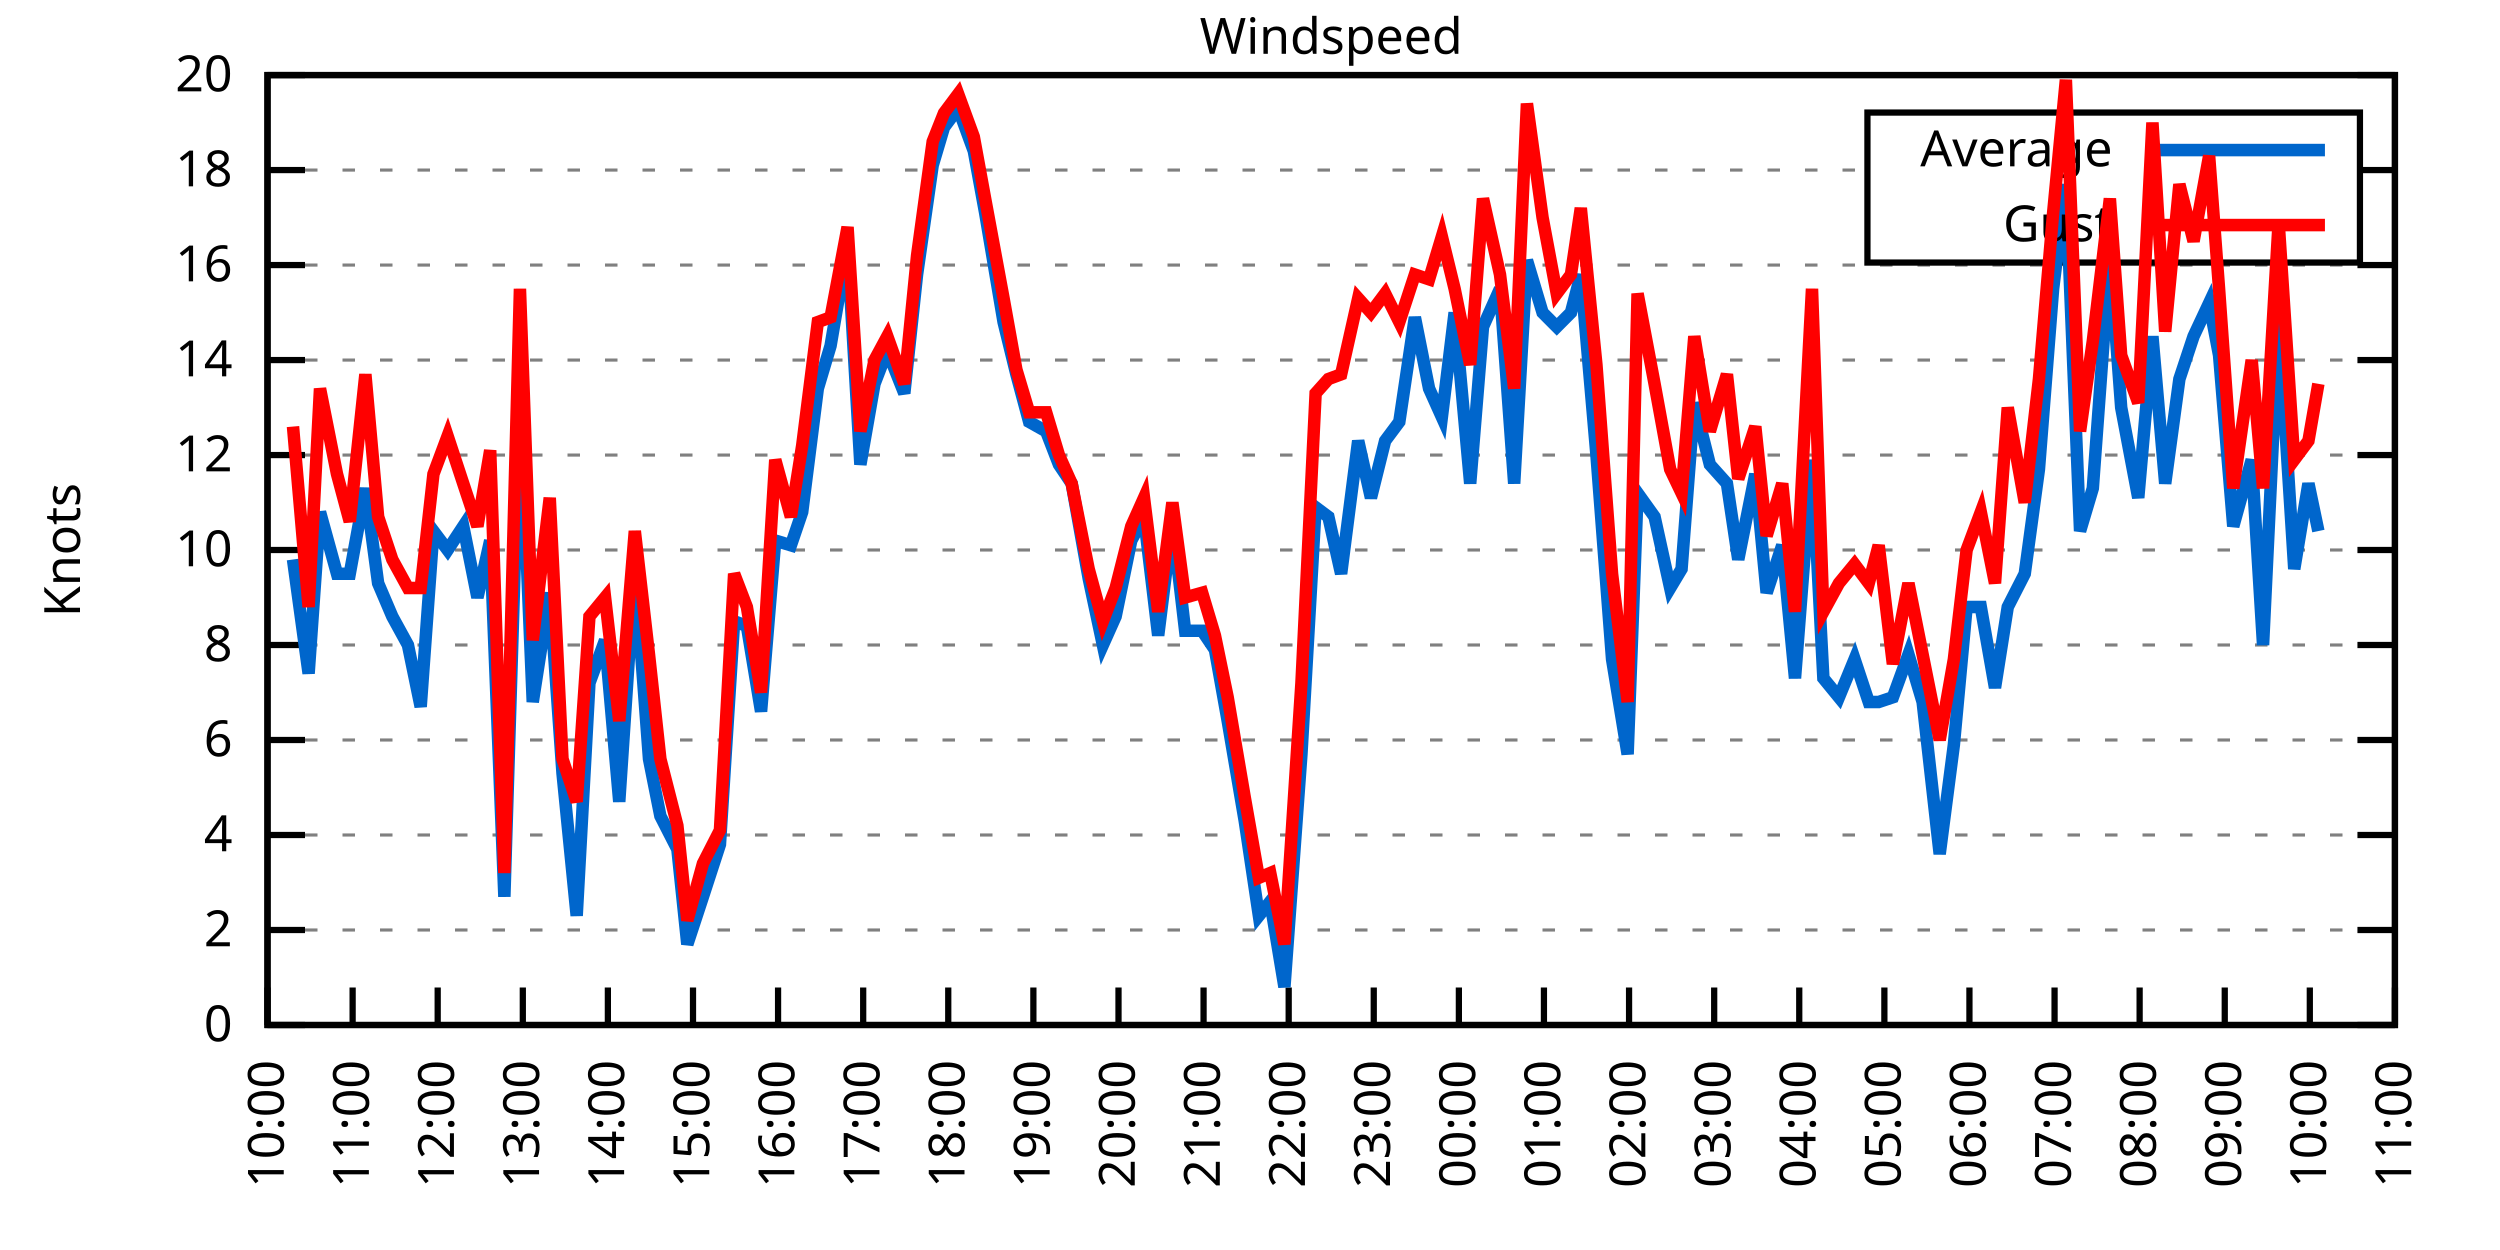
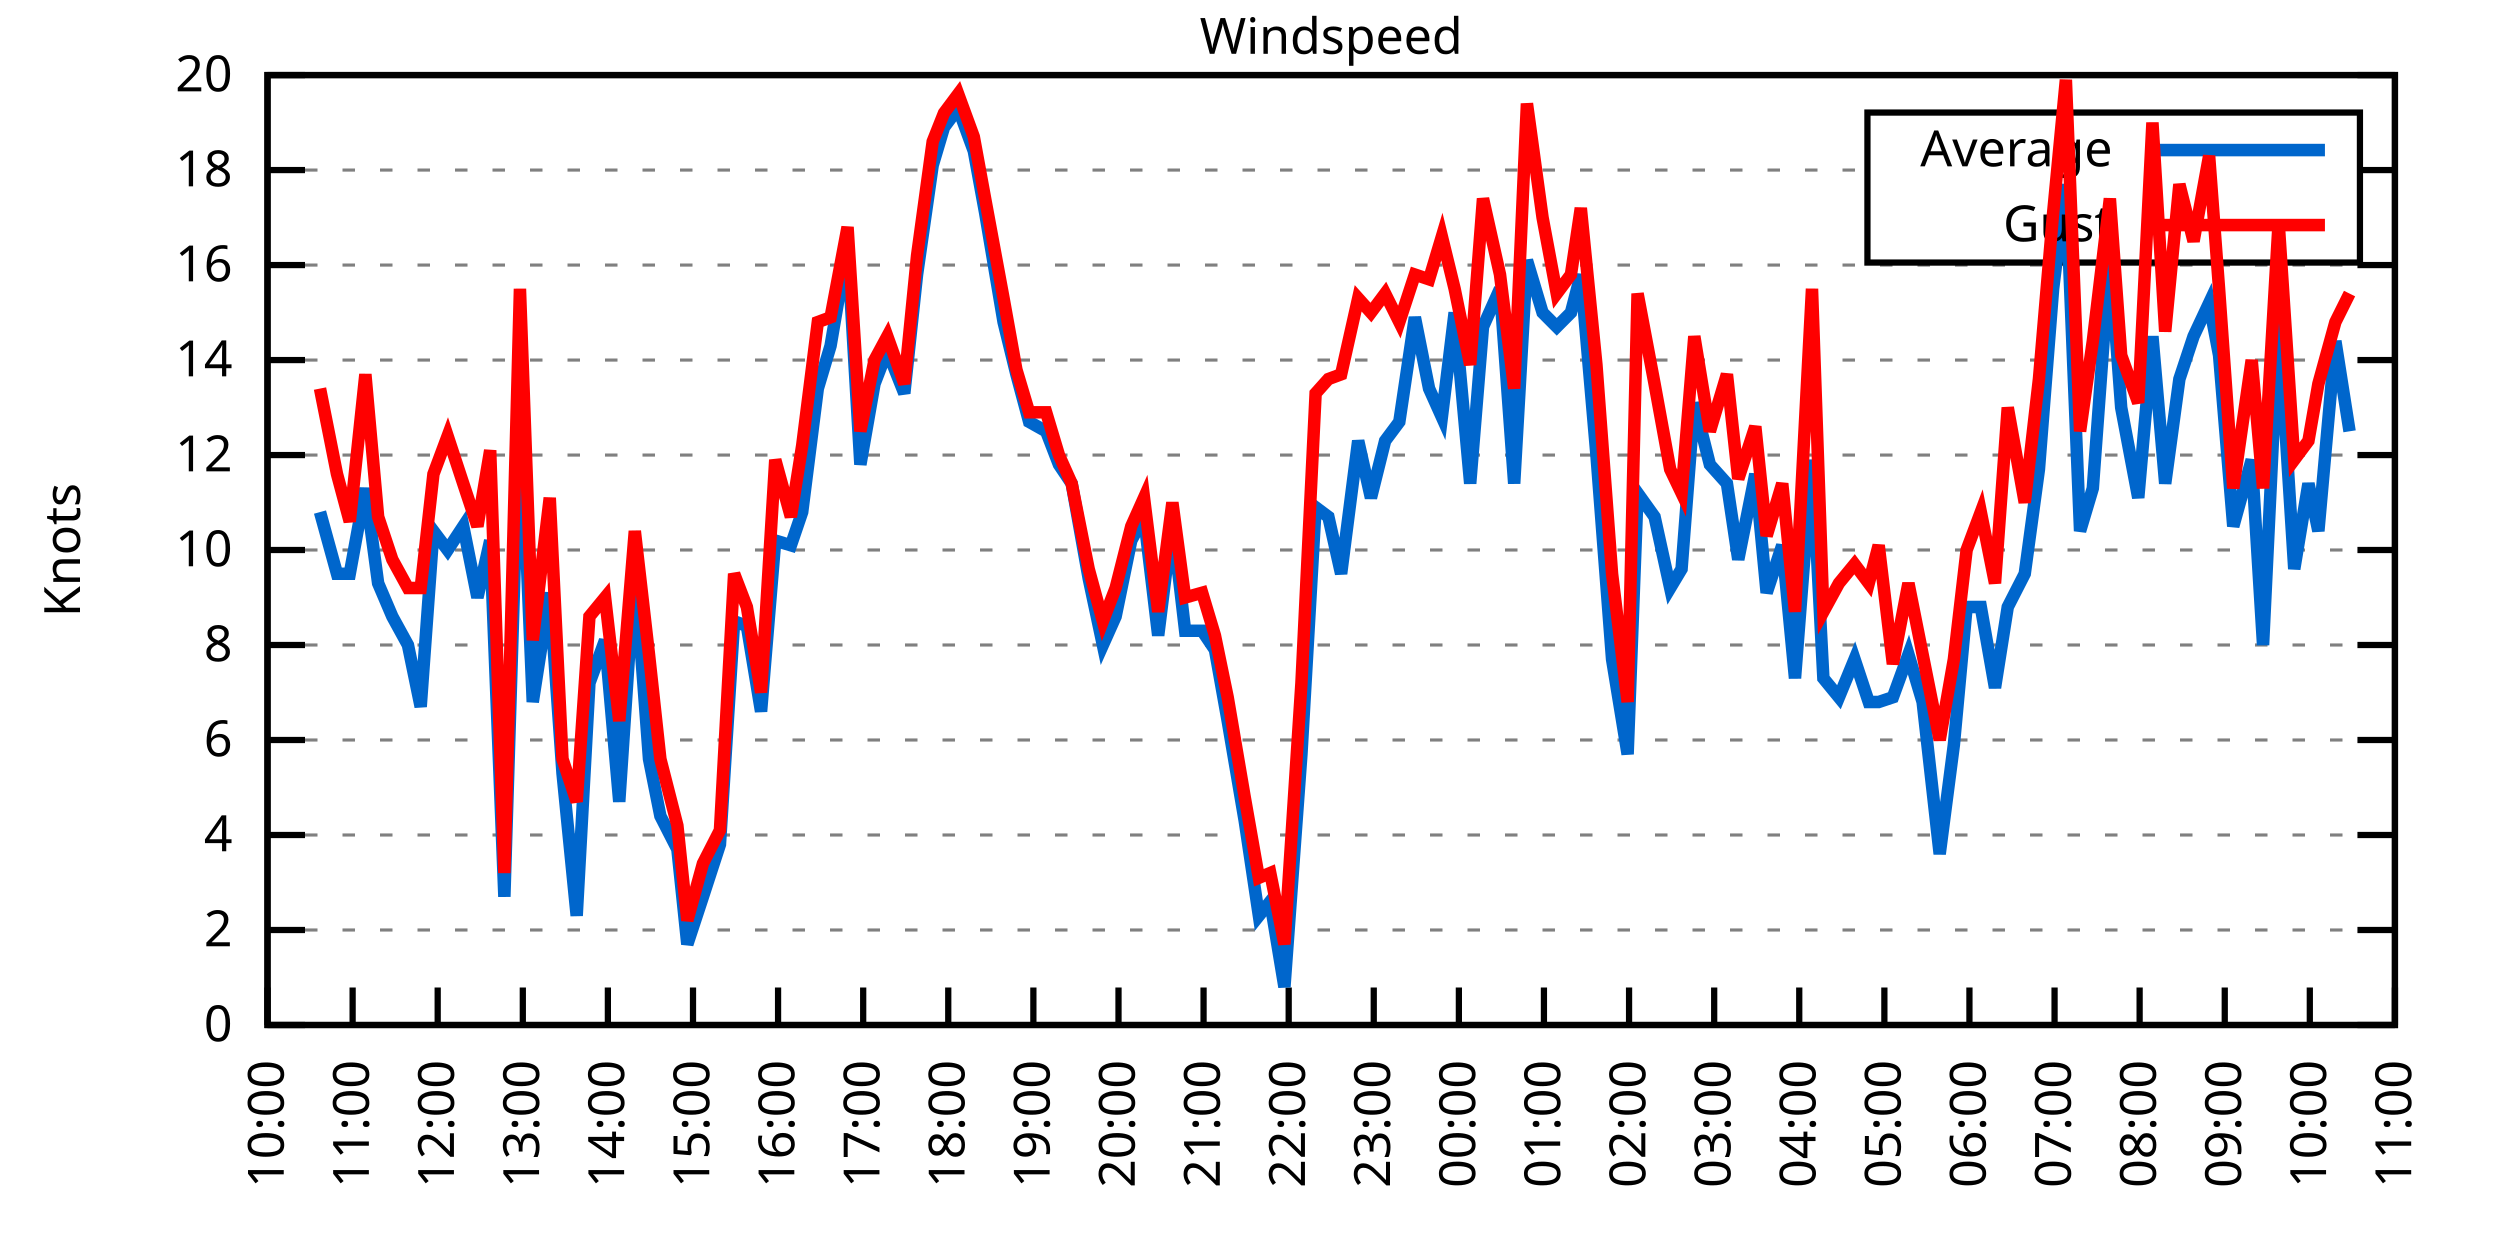
<svg xmlns="http://www.w3.org/2000/svg" xmlns:xlink="http://www.w3.org/1999/xlink" width="400" height="200" viewBox="0 0 400 200">
  <g id="gnuplot_canvas">
    <rect x="0" y="0" width="400" height="200" fill="none" />
    <defs>
      <circle id="gpDot" r="0.5" stroke-width="0.5" stroke="currentColor" />
      <path id="gpPt0" stroke-width="0.333" stroke="currentColor" d="M-1,0 h2 M0,-1 v2" />
      <path id="gpPt1" stroke-width="0.333" stroke="currentColor" d="M-1,-1 L1,1 M1,-1 L-1,1" />
      <path id="gpPt2" stroke-width="0.333" stroke="currentColor" d="M-1,0 L1,0 M0,-1 L0,1 M-1,-1 L1,1 M-1,1 L1,-1" />
      <rect id="gpPt3" stroke-width="0.333" stroke="currentColor" x="-1" y="-1" width="2" height="2" />
      <rect id="gpPt4" stroke-width="0.333" stroke="currentColor" fill="currentColor" x="-1" y="-1" width="2" height="2" />
      <circle id="gpPt5" stroke-width="0.333" stroke="currentColor" cx="0" cy="0" r="1" />
      <use xlink:href="#gpPt5" id="gpPt6" fill="currentColor" stroke="none" />
      <path id="gpPt7" stroke-width="0.333" stroke="currentColor" d="M0,-1.33 L-1.33,0.67 L1.33,0.67 z" />
      <use xlink:href="#gpPt7" id="gpPt8" fill="currentColor" stroke="none" />
      <use xlink:href="#gpPt7" id="gpPt9" stroke="currentColor" transform="rotate(180)" />
      <use xlink:href="#gpPt9" id="gpPt10" fill="currentColor" stroke="none" />
      <use xlink:href="#gpPt3" id="gpPt11" stroke="currentColor" transform="rotate(45)" />
      <use xlink:href="#gpPt11" id="gpPt12" fill="currentColor" stroke="none" />
      <path id="gpPt13" stroke-width="0.333" stroke="currentColor" d="M0,1.330 L1.265,0.411 L0.782,-1.067 L-0.782,-1.076 L-1.265,0.411 z" />
      <use xlink:href="#gpPt13" id="gpPt14" fill="currentColor" stroke="none" />
      <filter id="textbox" filterUnits="objectBoundingBox" x="0" y="0" height="1" width="1">
        <feFlood flood-color="white" flood-opacity="1" result="bgnd" />
        <feComposite in="SourceGraphic" in2="bgnd" operator="atop" />
      </filter>
      <filter id="greybox" filterUnits="objectBoundingBox" x="0" y="0" height="1" width="1">
        <feFlood flood-color="lightgrey" flood-opacity="1" result="grey" />
        <feComposite in="SourceGraphic" in2="grey" operator="atop" />
      </filter>
    </defs>
    <g fill="none" color="white" stroke="currentColor" stroke-width="1.00" stroke-linecap="butt" stroke-linejoin="miter">
</g>
    <g fill="none" color="black" stroke="currentColor" stroke-width="1.00" stroke-linecap="butt" stroke-linejoin="miter">
      <g stroke="none" shape-rendering="crispEdges">
        <polygon fill="rgb(255, 255, 255)" points="42.80,164.00 383.18,164.00 383.18,12.02 42.80,12.02 " />
      </g>
    </g>
    <g fill="none" color="black" stroke="currentColor" stroke-width="1.00" stroke-linecap="butt" stroke-linejoin="miter">
</g>
    <g fill="none" color="black" stroke="black" stroke-width="0.50" stroke-linecap="butt" stroke-linejoin="miter">
</g>
    <g fill="none" color="gray" stroke="currentColor" stroke-width="0.50" stroke-linecap="butt" stroke-linejoin="miter">
      <path stroke="gray" stroke-dasharray="2,4" class="gridline" d="M42.80,164.00 L383.19,164.00  " />
    </g>
    <g fill="none" color="gray" stroke="gray" stroke-width="1.00" stroke-linecap="butt" stroke-linejoin="miter">
</g>
    <g fill="none" color="black" stroke="currentColor" stroke-width="1.00" stroke-linecap="butt" stroke-linejoin="miter">
      <path stroke="black" d="M42.80,164.00 L48.80,164.00 M383.19,164.00 L377.19,164.00  " />
      <g transform="translate(37.20,166.60)" stroke="none" fill="black" font-family="Sans" font-size="8.00" text-anchor="end">
        <text>
          <tspan font-family="Sans"> 0</tspan>
        </text>
      </g>
    </g>
    <g fill="none" color="black" stroke="currentColor" stroke-width="1.00" stroke-linecap="butt" stroke-linejoin="miter">
</g>
    <g fill="none" color="black" stroke="black" stroke-width="0.50" stroke-linecap="butt" stroke-linejoin="miter">
</g>
    <g fill="none" color="gray" stroke="currentColor" stroke-width="0.50" stroke-linecap="butt" stroke-linejoin="miter">
      <path stroke="gray" stroke-dasharray="2,4" class="gridline" d="M42.80,148.80 L383.19,148.80  " />
    </g>
    <g fill="none" color="gray" stroke="gray" stroke-width="1.00" stroke-linecap="butt" stroke-linejoin="miter">
</g>
    <g fill="none" color="black" stroke="currentColor" stroke-width="1.00" stroke-linecap="butt" stroke-linejoin="miter">
      <path stroke="black" d="M42.80,148.80 L48.80,148.80 M383.19,148.80 L377.19,148.80  " />
      <g transform="translate(37.20,151.40)" stroke="none" fill="black" font-family="Sans" font-size="8.00" text-anchor="end">
        <text>
          <tspan font-family="Sans"> 2</tspan>
        </text>
      </g>
    </g>
    <g fill="none" color="black" stroke="currentColor" stroke-width="1.00" stroke-linecap="butt" stroke-linejoin="miter">
</g>
    <g fill="none" color="black" stroke="black" stroke-width="0.50" stroke-linecap="butt" stroke-linejoin="miter">
</g>
    <g fill="none" color="gray" stroke="currentColor" stroke-width="0.50" stroke-linecap="butt" stroke-linejoin="miter">
      <path stroke="gray" stroke-dasharray="2,4" class="gridline" d="M42.80,133.60 L383.19,133.60  " />
    </g>
    <g fill="none" color="gray" stroke="gray" stroke-width="1.00" stroke-linecap="butt" stroke-linejoin="miter">
</g>
    <g fill="none" color="black" stroke="currentColor" stroke-width="1.00" stroke-linecap="butt" stroke-linejoin="miter">
      <path stroke="black" d="M42.80,133.60 L48.80,133.60 M383.19,133.60 L377.19,133.60  " />
      <g transform="translate(37.20,136.20)" stroke="none" fill="black" font-family="Sans" font-size="8.00" text-anchor="end">
        <text>
          <tspan font-family="Sans"> 4</tspan>
        </text>
      </g>
    </g>
    <g fill="none" color="black" stroke="currentColor" stroke-width="1.00" stroke-linecap="butt" stroke-linejoin="miter">
</g>
    <g fill="none" color="black" stroke="black" stroke-width="0.50" stroke-linecap="butt" stroke-linejoin="miter">
</g>
    <g fill="none" color="gray" stroke="currentColor" stroke-width="0.50" stroke-linecap="butt" stroke-linejoin="miter">
      <path stroke="gray" stroke-dasharray="2,4" class="gridline" d="M42.80,118.40 L383.19,118.40  " />
    </g>
    <g fill="none" color="gray" stroke="gray" stroke-width="1.00" stroke-linecap="butt" stroke-linejoin="miter">
</g>
    <g fill="none" color="black" stroke="currentColor" stroke-width="1.00" stroke-linecap="butt" stroke-linejoin="miter">
      <path stroke="black" d="M42.80,118.40 L48.80,118.40 M383.19,118.40 L377.19,118.40  " />
      <g transform="translate(37.20,121.00)" stroke="none" fill="black" font-family="Sans" font-size="8.00" text-anchor="end">
        <text>
          <tspan font-family="Sans"> 6</tspan>
        </text>
      </g>
    </g>
    <g fill="none" color="black" stroke="currentColor" stroke-width="1.00" stroke-linecap="butt" stroke-linejoin="miter">
</g>
    <g fill="none" color="black" stroke="black" stroke-width="0.50" stroke-linecap="butt" stroke-linejoin="miter">
</g>
    <g fill="none" color="gray" stroke="currentColor" stroke-width="0.50" stroke-linecap="butt" stroke-linejoin="miter">
      <path stroke="gray" stroke-dasharray="2,4" class="gridline" d="M42.80,103.20 L383.19,103.20  " />
    </g>
    <g fill="none" color="gray" stroke="gray" stroke-width="1.00" stroke-linecap="butt" stroke-linejoin="miter">
</g>
    <g fill="none" color="black" stroke="currentColor" stroke-width="1.00" stroke-linecap="butt" stroke-linejoin="miter">
      <path stroke="black" d="M42.80,103.20 L48.80,103.20 M383.19,103.20 L377.19,103.20  " />
      <g transform="translate(37.20,105.80)" stroke="none" fill="black" font-family="Sans" font-size="8.00" text-anchor="end">
        <text>
          <tspan font-family="Sans"> 8</tspan>
        </text>
      </g>
    </g>
    <g fill="none" color="black" stroke="currentColor" stroke-width="1.00" stroke-linecap="butt" stroke-linejoin="miter">
</g>
    <g fill="none" color="black" stroke="black" stroke-width="0.50" stroke-linecap="butt" stroke-linejoin="miter">
</g>
    <g fill="none" color="gray" stroke="currentColor" stroke-width="0.50" stroke-linecap="butt" stroke-linejoin="miter">
      <path stroke="gray" stroke-dasharray="2,4" class="gridline" d="M42.80,88.00 L383.19,88.00  " />
    </g>
    <g fill="none" color="gray" stroke="gray" stroke-width="1.00" stroke-linecap="butt" stroke-linejoin="miter">
</g>
    <g fill="none" color="black" stroke="currentColor" stroke-width="1.00" stroke-linecap="butt" stroke-linejoin="miter">
      <path stroke="black" d="M42.80,88.00 L48.80,88.00 M383.19,88.00 L377.19,88.00  " />
      <g transform="translate(37.20,90.60)" stroke="none" fill="black" font-family="Sans" font-size="8.00" text-anchor="end">
        <text>
          <tspan font-family="Sans"> 10</tspan>
        </text>
      </g>
    </g>
    <g fill="none" color="black" stroke="currentColor" stroke-width="1.00" stroke-linecap="butt" stroke-linejoin="miter">
</g>
    <g fill="none" color="black" stroke="black" stroke-width="0.50" stroke-linecap="butt" stroke-linejoin="miter">
</g>
    <g fill="none" color="gray" stroke="currentColor" stroke-width="0.50" stroke-linecap="butt" stroke-linejoin="miter">
      <path stroke="gray" stroke-dasharray="2,4" class="gridline" d="M42.80,72.81 L383.19,72.81  " />
    </g>
    <g fill="none" color="gray" stroke="gray" stroke-width="1.00" stroke-linecap="butt" stroke-linejoin="miter">
</g>
    <g fill="none" color="black" stroke="currentColor" stroke-width="1.00" stroke-linecap="butt" stroke-linejoin="miter">
      <path stroke="black" d="M42.80,72.81 L48.80,72.81 M383.19,72.81 L377.19,72.81  " />
      <g transform="translate(37.20,75.41)" stroke="none" fill="black" font-family="Sans" font-size="8.00" text-anchor="end">
        <text>
          <tspan font-family="Sans"> 12</tspan>
        </text>
      </g>
    </g>
    <g fill="none" color="black" stroke="currentColor" stroke-width="1.00" stroke-linecap="butt" stroke-linejoin="miter">
</g>
    <g fill="none" color="black" stroke="black" stroke-width="0.50" stroke-linecap="butt" stroke-linejoin="miter">
</g>
    <g fill="none" color="gray" stroke="currentColor" stroke-width="0.50" stroke-linecap="butt" stroke-linejoin="miter">
      <path stroke="gray" stroke-dasharray="2,4" class="gridline" d="M42.80,57.61 L383.19,57.61  " />
    </g>
    <g fill="none" color="gray" stroke="gray" stroke-width="1.00" stroke-linecap="butt" stroke-linejoin="miter">
</g>
    <g fill="none" color="black" stroke="currentColor" stroke-width="1.00" stroke-linecap="butt" stroke-linejoin="miter">
      <path stroke="black" d="M42.80,57.61 L48.80,57.61 M383.19,57.61 L377.19,57.61  " />
      <g transform="translate(37.20,60.21)" stroke="none" fill="black" font-family="Sans" font-size="8.00" text-anchor="end">
        <text>
          <tspan font-family="Sans"> 14</tspan>
        </text>
      </g>
    </g>
    <g fill="none" color="black" stroke="currentColor" stroke-width="1.00" stroke-linecap="butt" stroke-linejoin="miter">
</g>
    <g fill="none" color="black" stroke="black" stroke-width="0.50" stroke-linecap="butt" stroke-linejoin="miter">
</g>
    <g fill="none" color="gray" stroke="currentColor" stroke-width="0.50" stroke-linecap="butt" stroke-linejoin="miter">
      <path stroke="gray" stroke-dasharray="2,4" class="gridline" d="M42.80,42.41 L383.19,42.41  " />
    </g>
    <g fill="none" color="gray" stroke="gray" stroke-width="1.00" stroke-linecap="butt" stroke-linejoin="miter">
</g>
    <g fill="none" color="black" stroke="currentColor" stroke-width="1.00" stroke-linecap="butt" stroke-linejoin="miter">
      <path stroke="black" d="M42.80,42.41 L48.80,42.41 M383.19,42.41 L377.19,42.41  " />
      <g transform="translate(37.20,45.01)" stroke="none" fill="black" font-family="Sans" font-size="8.00" text-anchor="end">
        <text>
          <tspan font-family="Sans"> 16</tspan>
        </text>
      </g>
    </g>
    <g fill="none" color="black" stroke="currentColor" stroke-width="1.00" stroke-linecap="butt" stroke-linejoin="miter">
</g>
    <g fill="none" color="black" stroke="black" stroke-width="0.50" stroke-linecap="butt" stroke-linejoin="miter">
</g>
    <g fill="none" color="gray" stroke="currentColor" stroke-width="0.50" stroke-linecap="butt" stroke-linejoin="miter">
      <path stroke="gray" stroke-dasharray="2,4" class="gridline" d="M42.80,27.21 L298.79,27.21 M377.59,27.21 L383.19,27.21  " />
    </g>
    <g fill="none" color="gray" stroke="gray" stroke-width="1.00" stroke-linecap="butt" stroke-linejoin="miter">
</g>
    <g fill="none" color="black" stroke="currentColor" stroke-width="1.00" stroke-linecap="butt" stroke-linejoin="miter">
      <path stroke="black" d="M42.80,27.21 L48.80,27.21 M383.19,27.21 L377.19,27.21  " />
      <g transform="translate(37.20,29.81)" stroke="none" fill="black" font-family="Sans" font-size="8.00" text-anchor="end">
        <text>
          <tspan font-family="Sans"> 18</tspan>
        </text>
      </g>
    </g>
    <g fill="none" color="black" stroke="currentColor" stroke-width="1.00" stroke-linecap="butt" stroke-linejoin="miter">
</g>
    <g fill="none" color="black" stroke="black" stroke-width="0.50" stroke-linecap="butt" stroke-linejoin="miter">
</g>
    <g fill="none" color="gray" stroke="currentColor" stroke-width="0.50" stroke-linecap="butt" stroke-linejoin="miter">
      <path stroke="gray" stroke-dasharray="2,4" class="gridline" d="M42.80,12.01 L383.19,12.01  " />
    </g>
    <g fill="none" color="gray" stroke="gray" stroke-width="1.00" stroke-linecap="butt" stroke-linejoin="miter">
</g>
    <g fill="none" color="black" stroke="currentColor" stroke-width="1.00" stroke-linecap="butt" stroke-linejoin="miter">
      <path stroke="black" d="M42.80,12.01 L48.80,12.01 M383.19,12.01 L377.19,12.01  " />
      <g transform="translate(37.20,14.61)" stroke="none" fill="black" font-family="Sans" font-size="8.00" text-anchor="end">
        <text>
          <tspan font-family="Sans"> 20</tspan>
        </text>
      </g>
    </g>
    <g fill="none" color="black" stroke="currentColor" stroke-width="1.00" stroke-linecap="butt" stroke-linejoin="miter">
      <path stroke="black" d="M42.80,164.00 L42.80,158.00  " />
      <g transform="translate(45.40,169.60) rotate(270.00)" stroke="none" fill="black" font-family="Sans" font-size="8.00" text-anchor="end">
        <text>
          <tspan font-family="Sans">10:00</tspan>
        </text>
      </g>
    </g>
    <g fill="none" color="black" stroke="currentColor" stroke-width="1.00" stroke-linecap="butt" stroke-linejoin="miter">
      <path stroke="black" d="M56.42,164.00 L56.42,158.00  " />
      <g transform="translate(59.02,169.60) rotate(270.00)" stroke="none" fill="black" font-family="Sans" font-size="8.00" text-anchor="end">
        <text>
          <tspan font-family="Sans">11:00</tspan>
        </text>
      </g>
    </g>
    <g fill="none" color="black" stroke="currentColor" stroke-width="1.00" stroke-linecap="butt" stroke-linejoin="miter">
      <path stroke="black" d="M70.03,164.00 L70.03,158.00  " />
      <g transform="translate(72.63,169.60) rotate(270.00)" stroke="none" fill="black" font-family="Sans" font-size="8.00" text-anchor="end">
        <text>
          <tspan font-family="Sans">12:00</tspan>
        </text>
      </g>
    </g>
    <g fill="none" color="black" stroke="currentColor" stroke-width="1.00" stroke-linecap="butt" stroke-linejoin="miter">
      <path stroke="black" d="M83.65,164.00 L83.65,158.00  " />
      <g transform="translate(86.25,169.60) rotate(270.00)" stroke="none" fill="black" font-family="Sans" font-size="8.00" text-anchor="end">
        <text>
          <tspan font-family="Sans">13:00</tspan>
        </text>
      </g>
    </g>
    <g fill="none" color="black" stroke="currentColor" stroke-width="1.00" stroke-linecap="butt" stroke-linejoin="miter">
      <path stroke="black" d="M97.26,164.00 L97.26,158.00  " />
      <g transform="translate(99.86,169.60) rotate(270.00)" stroke="none" fill="black" font-family="Sans" font-size="8.00" text-anchor="end">
        <text>
          <tspan font-family="Sans">14:00</tspan>
        </text>
      </g>
    </g>
    <g fill="none" color="black" stroke="currentColor" stroke-width="1.00" stroke-linecap="butt" stroke-linejoin="miter">
      <path stroke="black" d="M110.88,164.00 L110.88,158.00  " />
      <g transform="translate(113.48,169.60) rotate(270.00)" stroke="none" fill="black" font-family="Sans" font-size="8.00" text-anchor="end">
        <text>
          <tspan font-family="Sans">15:00</tspan>
        </text>
      </g>
    </g>
    <g fill="none" color="black" stroke="currentColor" stroke-width="1.00" stroke-linecap="butt" stroke-linejoin="miter">
      <path stroke="black" d="M124.49,164.00 L124.49,158.00  " />
      <g transform="translate(127.09,169.60) rotate(270.00)" stroke="none" fill="black" font-family="Sans" font-size="8.00" text-anchor="end">
        <text>
          <tspan font-family="Sans">16:00</tspan>
        </text>
      </g>
    </g>
    <g fill="none" color="black" stroke="currentColor" stroke-width="1.00" stroke-linecap="butt" stroke-linejoin="miter">
      <path stroke="black" d="M138.11,164.00 L138.11,158.00  " />
      <g transform="translate(140.71,169.60) rotate(270.00)" stroke="none" fill="black" font-family="Sans" font-size="8.00" text-anchor="end">
        <text>
          <tspan font-family="Sans">17:00</tspan>
        </text>
      </g>
    </g>
    <g fill="none" color="black" stroke="currentColor" stroke-width="1.00" stroke-linecap="butt" stroke-linejoin="miter">
      <path stroke="black" d="M151.72,164.00 L151.72,158.00  " />
      <g transform="translate(154.32,169.60) rotate(270.00)" stroke="none" fill="black" font-family="Sans" font-size="8.00" text-anchor="end">
        <text>
          <tspan font-family="Sans">18:00</tspan>
        </text>
      </g>
    </g>
    <g fill="none" color="black" stroke="currentColor" stroke-width="1.00" stroke-linecap="butt" stroke-linejoin="miter">
      <path stroke="black" d="M165.34,164.00 L165.34,158.00  " />
      <g transform="translate(167.94,169.60) rotate(270.00)" stroke="none" fill="black" font-family="Sans" font-size="8.00" text-anchor="end">
        <text>
          <tspan font-family="Sans">19:00</tspan>
        </text>
      </g>
    </g>
    <g fill="none" color="black" stroke="currentColor" stroke-width="1.00" stroke-linecap="butt" stroke-linejoin="miter">
      <path stroke="black" d="M178.96,164.00 L178.96,158.00  " />
      <g transform="translate(181.56,169.60) rotate(270.00)" stroke="none" fill="black" font-family="Sans" font-size="8.00" text-anchor="end">
        <text>
          <tspan font-family="Sans">20:00</tspan>
        </text>
      </g>
    </g>
    <g fill="none" color="black" stroke="currentColor" stroke-width="1.00" stroke-linecap="butt" stroke-linejoin="miter">
      <path stroke="black" d="M192.57,164.00 L192.57,158.00  " />
      <g transform="translate(195.17,169.60) rotate(270.00)" stroke="none" fill="black" font-family="Sans" font-size="8.00" text-anchor="end">
        <text>
          <tspan font-family="Sans">21:00</tspan>
        </text>
      </g>
    </g>
    <g fill="none" color="black" stroke="currentColor" stroke-width="1.00" stroke-linecap="butt" stroke-linejoin="miter">
      <path stroke="black" d="M206.19,164.00 L206.19,158.00  " />
      <g transform="translate(208.79,169.60) rotate(270.00)" stroke="none" fill="black" font-family="Sans" font-size="8.00" text-anchor="end">
        <text>
          <tspan font-family="Sans">22:00</tspan>
        </text>
      </g>
    </g>
    <g fill="none" color="black" stroke="currentColor" stroke-width="1.00" stroke-linecap="butt" stroke-linejoin="miter">
      <path stroke="black" d="M219.80,164.00 L219.80,158.00  " />
      <g transform="translate(222.40,169.60) rotate(270.00)" stroke="none" fill="black" font-family="Sans" font-size="8.00" text-anchor="end">
        <text>
          <tspan font-family="Sans">23:00</tspan>
        </text>
      </g>
    </g>
    <g fill="none" color="black" stroke="currentColor" stroke-width="1.00" stroke-linecap="butt" stroke-linejoin="miter">
      <path stroke="black" d="M233.42,164.00 L233.42,158.00  " />
      <g transform="translate(236.02,169.60) rotate(270.00)" stroke="none" fill="black" font-family="Sans" font-size="8.00" text-anchor="end">
        <text>
          <tspan font-family="Sans">00:00</tspan>
        </text>
      </g>
    </g>
    <g fill="none" color="black" stroke="currentColor" stroke-width="1.00" stroke-linecap="butt" stroke-linejoin="miter">
      <path stroke="black" d="M247.03,164.00 L247.03,158.00  " />
      <g transform="translate(249.63,169.60) rotate(270.00)" stroke="none" fill="black" font-family="Sans" font-size="8.00" text-anchor="end">
        <text>
          <tspan font-family="Sans">01:00</tspan>
        </text>
      </g>
    </g>
    <g fill="none" color="black" stroke="currentColor" stroke-width="1.00" stroke-linecap="butt" stroke-linejoin="miter">
      <path stroke="black" d="M260.65,164.00 L260.65,158.00  " />
      <g transform="translate(263.25,169.60) rotate(270.00)" stroke="none" fill="black" font-family="Sans" font-size="8.00" text-anchor="end">
        <text>
          <tspan font-family="Sans">02:00</tspan>
        </text>
      </g>
    </g>
    <g fill="none" color="black" stroke="currentColor" stroke-width="1.00" stroke-linecap="butt" stroke-linejoin="miter">
      <path stroke="black" d="M274.27,164.00 L274.27,158.00  " />
      <g transform="translate(276.87,169.60) rotate(270.00)" stroke="none" fill="black" font-family="Sans" font-size="8.00" text-anchor="end">
        <text>
          <tspan font-family="Sans">03:00</tspan>
        </text>
      </g>
    </g>
    <g fill="none" color="black" stroke="currentColor" stroke-width="1.00" stroke-linecap="butt" stroke-linejoin="miter">
      <path stroke="black" d="M287.88,164.00 L287.88,158.00  " />
      <g transform="translate(290.48,169.60) rotate(270.00)" stroke="none" fill="black" font-family="Sans" font-size="8.00" text-anchor="end">
        <text>
          <tspan font-family="Sans">04:00</tspan>
        </text>
      </g>
    </g>
    <g fill="none" color="black" stroke="currentColor" stroke-width="1.00" stroke-linecap="butt" stroke-linejoin="miter">
      <path stroke="black" d="M301.50,164.00 L301.50,158.00  " />
      <g transform="translate(304.10,169.60) rotate(270.00)" stroke="none" fill="black" font-family="Sans" font-size="8.00" text-anchor="end">
        <text>
          <tspan font-family="Sans">05:00</tspan>
        </text>
      </g>
    </g>
    <g fill="none" color="black" stroke="currentColor" stroke-width="1.00" stroke-linecap="butt" stroke-linejoin="miter">
      <path stroke="black" d="M315.11,164.00 L315.11,158.00  " />
      <g transform="translate(317.71,169.60) rotate(270.00)" stroke="none" fill="black" font-family="Sans" font-size="8.00" text-anchor="end">
        <text>
          <tspan font-family="Sans">06:00</tspan>
        </text>
      </g>
    </g>
    <g fill="none" color="black" stroke="currentColor" stroke-width="1.00" stroke-linecap="butt" stroke-linejoin="miter">
      <path stroke="black" d="M328.73,164.00 L328.73,158.00  " />
      <g transform="translate(331.33,169.60) rotate(270.00)" stroke="none" fill="black" font-family="Sans" font-size="8.00" text-anchor="end">
        <text>
          <tspan font-family="Sans">07:00</tspan>
        </text>
      </g>
    </g>
    <g fill="none" color="black" stroke="currentColor" stroke-width="1.00" stroke-linecap="butt" stroke-linejoin="miter">
      <path stroke="black" d="M342.34,164.00 L342.34,158.00  " />
      <g transform="translate(344.94,169.60) rotate(270.00)" stroke="none" fill="black" font-family="Sans" font-size="8.00" text-anchor="end">
        <text>
          <tspan font-family="Sans">08:00</tspan>
        </text>
      </g>
    </g>
    <g fill="none" color="black" stroke="currentColor" stroke-width="1.00" stroke-linecap="butt" stroke-linejoin="miter">
      <path stroke="black" d="M355.96,164.00 L355.96,158.00  " />
      <g transform="translate(358.56,169.60) rotate(270.00)" stroke="none" fill="black" font-family="Sans" font-size="8.00" text-anchor="end">
        <text>
          <tspan font-family="Sans">09:00</tspan>
        </text>
      </g>
    </g>
    <g fill="none" color="black" stroke="currentColor" stroke-width="1.00" stroke-linecap="butt" stroke-linejoin="miter">
      <path stroke="black" d="M369.57,164.00 L369.57,158.00  " />
      <g transform="translate(372.17,169.60) rotate(270.00)" stroke="none" fill="black" font-family="Sans" font-size="8.00" text-anchor="end">
        <text>
          <tspan font-family="Sans">10:00</tspan>
        </text>
      </g>
    </g>
    <g fill="none" color="black" stroke="currentColor" stroke-width="1.00" stroke-linecap="butt" stroke-linejoin="miter">
      <path stroke="black" d="M383.19,164.00 L383.19,158.00  " />
      <g transform="translate(385.79,169.60) rotate(270.00)" stroke="none" fill="black" font-family="Sans" font-size="8.00" text-anchor="end">
        <text>
          <tspan font-family="Sans">11:00</tspan>
        </text>
      </g>
    </g>
    <g fill="none" color="black" stroke="currentColor" stroke-width="1.00" stroke-linecap="butt" stroke-linejoin="miter">
</g>
    <g fill="none" color="black" stroke="currentColor" stroke-width="1.00" stroke-linecap="butt" stroke-linejoin="miter">
      <path stroke="black" d="M42.80,12.01 L42.80,164.00 L383.19,164.00 L383.19,12.01 L42.80,12.01 Z  " />
    </g>
    <g fill="none" color="black" stroke="currentColor" stroke-width="1.00" stroke-linecap="butt" stroke-linejoin="miter">
</g>
    <g fill="none" color="black" stroke="currentColor" stroke-width="1.00" stroke-linecap="butt" stroke-linejoin="miter">
      <path stroke="black" d="M298.79,42.01 L298.79,18.01 L377.59,18.01 L377.59,42.01 L298.79,42.01 Z  " />
    </g>
    <g id="Windspeed_plot_1">
      <g fill="none" color="white" stroke="black" stroke-width="2.00" stroke-linecap="butt" stroke-linejoin="miter">
</g>
      <g fill="none" color="black" stroke="currentColor" stroke-width="2.00" stroke-linecap="butt" stroke-linejoin="miter">
        <g transform="translate(337.99,26.61)" stroke="none" fill="black" font-family="Sans" font-size="8.00" text-anchor="end">
          <text>
            <tspan font-family="Sans">Average</tspan>
          </text>
        </g>
      </g>
      <g fill="none" color="black" stroke="currentColor" stroke-width="2.00" stroke-linecap="butt" stroke-linejoin="miter">
-         <path stroke="rgb(  0, 102, 204)" d="M343.59,24.01 L371.99,24.01 M46.88,89.52 L49.38,107.76 L51.20,81.93 L53.92,91.80 L55.96,91.80 L58.46,78.13   L60.50,93.32 L62.77,98.64 L65.27,103.20 L67.31,113.08 L69.35,84.97 L71.62,88.00 L74.12,84.21 L76.39,95.60   L78.43,86.49 L80.70,143.48 L83.19,63.69 L85.24,112.32 L87.96,94.84 L90.00,123.72 L92.27,146.52 L94.31,109.28   L96.81,102.44 L99.08,128.28 L101.57,91.04 L103.84,121.44 L105.66,130.56 L108.38,135.88 L109.97,151.08 L112.47,143.48   L115.19,135.12 L117.46,99.40 L119.50,100.16 L121.77,113.84 L124.04,86.49 L126.54,87.25 L128.35,81.93 L130.85,62.17   L132.89,55.33 L135.61,39.37 L137.66,74.33 L139.92,61.41 L141.97,56.09 L144.69,62.93 L146.73,43.93 L149.23,26.45   L151.04,20.37 L153.31,17.33 L155.81,24.17 L157.62,34.05 L160.57,51.53 L162.62,59.89 L164.66,67.49 L167.38,69.01   L169.43,74.33 L171.47,77.37 L174.19,92.56 L176.46,103.20 L178.50,98.64 L181.00,86.49 L183.04,82.69 L185.31,101.68   L187.58,83.45 L189.62,100.92 L192.34,100.92 L194.39,103.96 L196.43,115.36 L199.15,131.32 L201.42,146.52 L203.24,144.24   L205.51,157.92 L208.23,120.68 L210.50,81.17 L212.54,82.69 L214.58,91.80 L217.31,70.53 L219.35,79.65 L221.62,70.53   L223.89,67.49 L226.38,50.77 L228.65,62.17 L230.70,66.73 L232.74,50.01 L235.23,77.37 L237.28,52.29 L240.00,46.21   L242.27,77.37 L244.31,41.65 L246.81,50.01 L249.08,52.29 L251.35,50.01 L252.93,43.93 L255.43,72.81 L257.93,105.48   L260.42,120.68 L262.01,78.89 L264.73,82.69 L267.23,94.08 L269.05,91.04 L271.09,64.45 L273.58,74.33 L276.31,77.37   L278.12,89.52 L280.85,75.85 L282.66,94.84 L285.16,87.25 L287.20,108.52 L289.92,73.57 L291.74,108.52 L294.23,111.56   L296.73,105.48 L299.00,112.32 L300.59,112.32 L302.86,111.56 L305.35,104.72 L307.62,112.32 L310.35,136.64 L312.62,119.16   L314.66,97.12 L316.93,97.12 L319.20,110.04 L321.24,97.12 L323.96,91.80 L326.23,75.09 L328.50,46.21 L330.54,29.49   L332.81,84.97 L334.85,78.13 L337.58,40.89 L339.39,65.21 L342.12,79.65 L344.39,53.81 L346.43,77.37 L348.70,60.65   L350.97,53.81 L353.46,48.49 L355.05,56.85 L357.32,84.21 L360.27,73.57 L362.09,103.20 L364.58,51.53 L367.08,91.04   L369.35,77.37 L370.94,84.97  " />
+         <path stroke="rgb(  0, 102, 204)" d="M343.59,24.01 L371.99,24.01 M51.20,81.93 L53.92,91.80 L55.96,91.80 L58.46,78.13 L60.50,93.32 L62.77,98.64   L65.27,103.20 L67.31,113.08 L69.35,84.97 L71.62,88.00 L74.12,84.21 L76.39,95.60 L78.43,86.49 L80.70,143.48   L83.19,63.69 L85.24,112.32 L87.96,94.84 L90.00,123.72 L92.27,146.52 L94.31,109.28 L96.81,102.44 L99.08,128.28   L101.57,91.04 L103.84,121.44 L105.66,130.56 L108.38,135.88 L109.97,151.08 L112.47,143.48 L115.19,135.12 L117.46,99.40   L119.50,100.16 L121.77,113.84 L124.04,86.49 L126.54,87.25 L128.35,81.93 L130.85,62.17 L132.89,55.33 L135.61,39.37   L137.66,74.33 L139.92,61.41 L141.97,56.09 L144.69,62.93 L146.73,43.93 L149.23,26.45 L151.04,20.37 L153.31,17.33   L155.81,24.17 L157.62,34.05 L160.57,51.53 L162.62,59.89 L164.66,67.49 L167.38,69.01 L169.43,74.33 L171.47,77.37   L174.19,92.56 L176.46,103.20 L178.50,98.64 L181.00,86.49 L183.04,82.69 L185.31,101.68 L187.58,83.45 L189.62,100.92   L192.34,100.92 L194.39,103.96 L196.43,115.36 L199.15,131.32 L201.42,146.52 L203.24,144.24 L205.51,157.92 L208.23,120.68   L210.50,81.17 L212.54,82.69 L214.58,91.80 L217.31,70.53 L219.35,79.65 L221.62,70.53 L223.89,67.49 L226.38,50.77   L228.65,62.17 L230.70,66.73 L232.74,50.01 L235.23,77.37 L237.28,52.29 L240.00,46.21 L242.27,77.37 L244.31,41.65   L246.81,50.01 L249.08,52.29 L251.35,50.01 L252.93,43.93 L255.43,72.81 L257.93,105.48 L260.42,120.68 L262.01,78.89   L264.73,82.69 L267.23,94.08 L269.05,91.04 L271.09,64.45 L273.58,74.33 L276.31,77.37 L278.12,89.52 L280.85,75.85   L282.66,94.84 L285.16,87.25 L287.20,108.52 L289.92,73.57 L291.74,108.52 L294.23,111.56 L296.73,105.48 L299.00,112.32   L300.59,112.32 L302.86,111.56 L305.35,104.72 L307.62,112.32 L310.35,136.64 L312.62,119.16 L314.66,97.12 L316.93,97.12   L319.20,110.04 L321.24,97.12 L323.96,91.80 L326.23,75.09 L328.50,46.21 L330.54,29.49 L332.81,84.97 L334.85,78.13   L337.58,40.89 L339.39,65.21 L342.12,79.65 L344.39,53.81 L346.43,77.37 L348.70,60.65 L350.97,53.81 L353.46,48.49   L355.05,56.85 L357.32,84.21 L360.27,73.57 L362.09,103.20 L364.58,51.53 L367.08,91.04 L369.35,77.37 L370.94,84.97   L373.66,54.57 L375.93,69.01  " />
      </g>
    </g>
    <g id="Windspeed_plot_2">
      <g fill="none" color="black" stroke="currentColor" stroke-width="2.00" stroke-linecap="butt" stroke-linejoin="miter">
        <g transform="translate(337.99,38.61)" stroke="none" fill="black" font-family="Sans" font-size="8.00" text-anchor="end">
          <text>
            <tspan font-family="Sans">Gust</tspan>
          </text>
        </g>
      </g>
      <g fill="none" color="black" stroke="currentColor" stroke-width="2.00" stroke-linecap="butt" stroke-linejoin="miter">
-         <path stroke="rgb(255,   0,   0)" d="M343.59,36.01 L371.99,36.01 M46.88,68.25 L49.38,97.12 L51.20,62.17 L53.92,75.85 L55.96,83.45 L58.46,59.89   L60.50,82.69 L62.77,89.52 L65.27,94.08 L67.31,94.08 L69.35,75.85 L71.62,69.77 L74.12,77.37 L76.39,84.21   L78.43,72.05 L80.70,139.68 L83.19,46.21 L85.24,102.44 L87.96,79.65 L90.00,121.44 L92.27,128.28 L94.31,98.64   L96.81,95.60 L99.08,115.36 L101.57,84.97 L103.84,104.72 L105.66,121.44 L108.38,132.08 L109.97,147.28 L112.47,138.16   L115.19,132.84 L117.46,91.80 L119.50,97.12 L121.77,110.80 L124.04,73.57 L126.54,82.69 L128.35,71.29 L130.85,51.53   L132.89,50.77 L135.61,36.33 L137.66,69.01 L139.92,57.61 L141.97,53.81 L144.69,61.41 L146.73,40.89 L149.23,22.65   L151.04,18.09 L153.31,15.05 L155.81,21.89 L157.62,31.77 L160.57,47.73 L162.62,59.13 L164.66,65.97 L167.38,65.97   L169.43,72.81 L171.47,77.37 L174.19,91.04 L176.46,99.40 L178.50,94.08 L181.00,84.21 L183.04,79.65 L185.31,97.88   L187.58,80.41 L189.62,95.60 L192.34,94.84 L194.39,101.68 L196.43,111.56 L199.15,127.52 L201.42,140.44 L203.24,139.68   L205.51,151.08 L208.23,109.28 L210.50,62.93 L212.54,60.65 L214.58,59.89 L217.31,47.73 L219.35,50.01 L221.62,46.97   L223.89,51.53 L226.38,43.93 L228.65,44.69 L230.70,37.85 L232.74,46.21 L235.23,58.37 L237.28,31.77 L240.00,43.93   L242.27,62.17 L244.31,16.57 L246.81,34.81 L249.08,46.97 L251.35,43.93 L252.93,33.29 L255.43,58.37 L257.93,91.80   L260.42,112.32 L262.01,46.97 L264.73,61.41 L267.23,75.09 L269.05,78.89 L271.09,53.81 L273.58,69.01 L276.31,59.89   L278.12,76.61 L280.85,68.25 L282.66,85.73 L285.16,77.37 L287.20,97.88 L289.92,46.21 L291.74,97.88 L294.23,93.32   L296.73,90.28 L299.00,93.32 L300.59,87.25 L302.86,106.24 L305.35,93.32 L307.62,104.72 L310.35,118.40 L312.62,105.48   L314.66,88.00 L316.93,81.93 L319.20,93.32 L321.24,65.21 L323.96,80.41 L326.23,60.65 L328.50,34.05 L330.54,12.77   L332.81,69.01 L334.85,54.57 L337.58,31.77 L339.39,56.85 L342.12,64.45 L344.39,19.61 L346.43,53.05 L348.70,29.49   L350.97,38.61 L353.46,24.93 L355.05,46.21 L357.32,78.13 L360.27,57.61 L362.09,78.13 L364.58,35.57 L367.08,73.57   L369.35,70.53 L370.94,61.41  " />
+         <path stroke="rgb(255,   0,   0)" d="M343.59,36.01 L371.99,36.01 M51.20,62.17 L53.92,75.85 L55.96,83.45 L58.46,59.89 L60.50,82.69 L62.77,89.52   L65.27,94.08 L67.31,94.08 L69.35,75.85 L71.62,69.77 L74.12,77.37 L76.39,84.21 L78.43,72.05 L80.70,139.68   L83.19,46.21 L85.24,102.44 L87.96,79.65 L90.00,121.44 L92.27,128.28 L94.31,98.64 L96.81,95.60 L99.08,115.36   L101.57,84.97 L103.84,104.72 L105.66,121.44 L108.38,132.08 L109.97,147.28 L112.47,138.16 L115.19,132.84 L117.46,91.80   L119.50,97.12 L121.77,110.80 L124.04,73.57 L126.54,82.69 L128.35,71.29 L130.85,51.53 L132.89,50.77 L135.61,36.33   L137.66,69.01 L139.92,57.61 L141.97,53.81 L144.69,61.41 L146.73,40.89 L149.23,22.65 L151.04,18.09 L153.31,15.05   L155.81,21.89 L157.62,31.77 L160.57,47.73 L162.62,59.13 L164.66,65.97 L167.38,65.97 L169.43,72.81 L171.47,77.37   L174.19,91.04 L176.46,99.40 L178.50,94.08 L181.00,84.21 L183.04,79.65 L185.31,97.88 L187.58,80.41 L189.62,95.60   L192.34,94.84 L194.39,101.68 L196.43,111.56 L199.15,127.52 L201.42,140.44 L203.24,139.68 L205.51,151.08 L208.23,109.28   L210.50,62.93 L212.54,60.65 L214.58,59.89 L217.31,47.73 L219.35,50.01 L221.62,46.97 L223.89,51.53 L226.38,43.93   L228.65,44.69 L230.70,37.85 L232.74,46.21 L235.23,58.37 L237.28,31.77 L240.00,43.93 L242.27,62.17 L244.31,16.57   L246.81,34.81 L249.08,46.97 L251.35,43.93 L252.93,33.29 L255.43,58.37 L257.93,91.80 L260.42,112.32 L262.01,46.97   L264.73,61.41 L267.23,75.09 L269.05,78.89 L271.09,53.81 L273.58,69.01 L276.31,59.89 L278.12,76.61 L280.85,68.25   L282.66,85.73 L285.16,77.37 L287.20,97.88 L289.92,46.21 L291.74,97.88 L294.23,93.32 L296.73,90.28 L299.00,93.32   L300.59,87.25 L302.86,106.24 L305.35,93.32 L307.62,104.72 L310.35,118.40 L312.62,105.48 L314.66,88.00 L316.93,81.93   L319.20,93.32 L321.24,65.21 L323.96,80.41 L326.23,60.65 L328.50,34.05 L330.54,12.77 L332.81,69.01 L334.85,54.57   L337.58,31.77 L339.39,56.85 L342.12,64.45 L344.39,19.61 L346.43,53.05 L348.70,29.49 L350.97,38.61 L353.46,24.93   L355.05,46.21 L357.32,78.13 L360.27,57.61 L362.09,78.13 L364.58,35.57 L367.08,73.57 L369.35,70.53 L370.94,61.41   L373.66,51.53 L375.93,46.97  " />
      </g>
    </g>
    <g fill="none" color="black" stroke="currentColor" stroke-width="2.00" stroke-linecap="butt" stroke-linejoin="miter">
</g>
    <g fill="none" color="black" stroke="black" stroke-width="1.00" stroke-linecap="butt" stroke-linejoin="miter">
</g>
    <g fill="none" color="black" stroke="currentColor" stroke-width="1.00" stroke-linecap="butt" stroke-linejoin="miter">
      <path stroke="black" d="M42.80,12.01 L42.80,164.00 L383.19,164.00 L383.19,12.01 L42.80,12.01 Z  " />
      <g transform="translate(12.80,88.01) rotate(270.00)" stroke="none" fill="black" font-family="Sans" font-size="8.00" text-anchor="middle">
        <text>
          <tspan font-family="Sans">Knots</tspan>
        </text>
      </g>
    </g>
    <g fill="none" color="black" stroke="currentColor" stroke-width="1.00" stroke-linecap="butt" stroke-linejoin="miter">
</g>
    <g fill="none" color="black" stroke="currentColor" stroke-width="1.00" stroke-linecap="butt" stroke-linejoin="miter">
      <g transform="translate(212.99,8.61)" stroke="none" fill="black" font-family="Sans" font-size="8.00" text-anchor="middle">
        <text>
          <tspan font-family="Sans">Windspeed</tspan>
        </text>
      </g>
    </g>
    <g fill="none" color="black" stroke="currentColor" stroke-width="1.00" stroke-linecap="butt" stroke-linejoin="miter">
</g>
  </g>
</svg>
